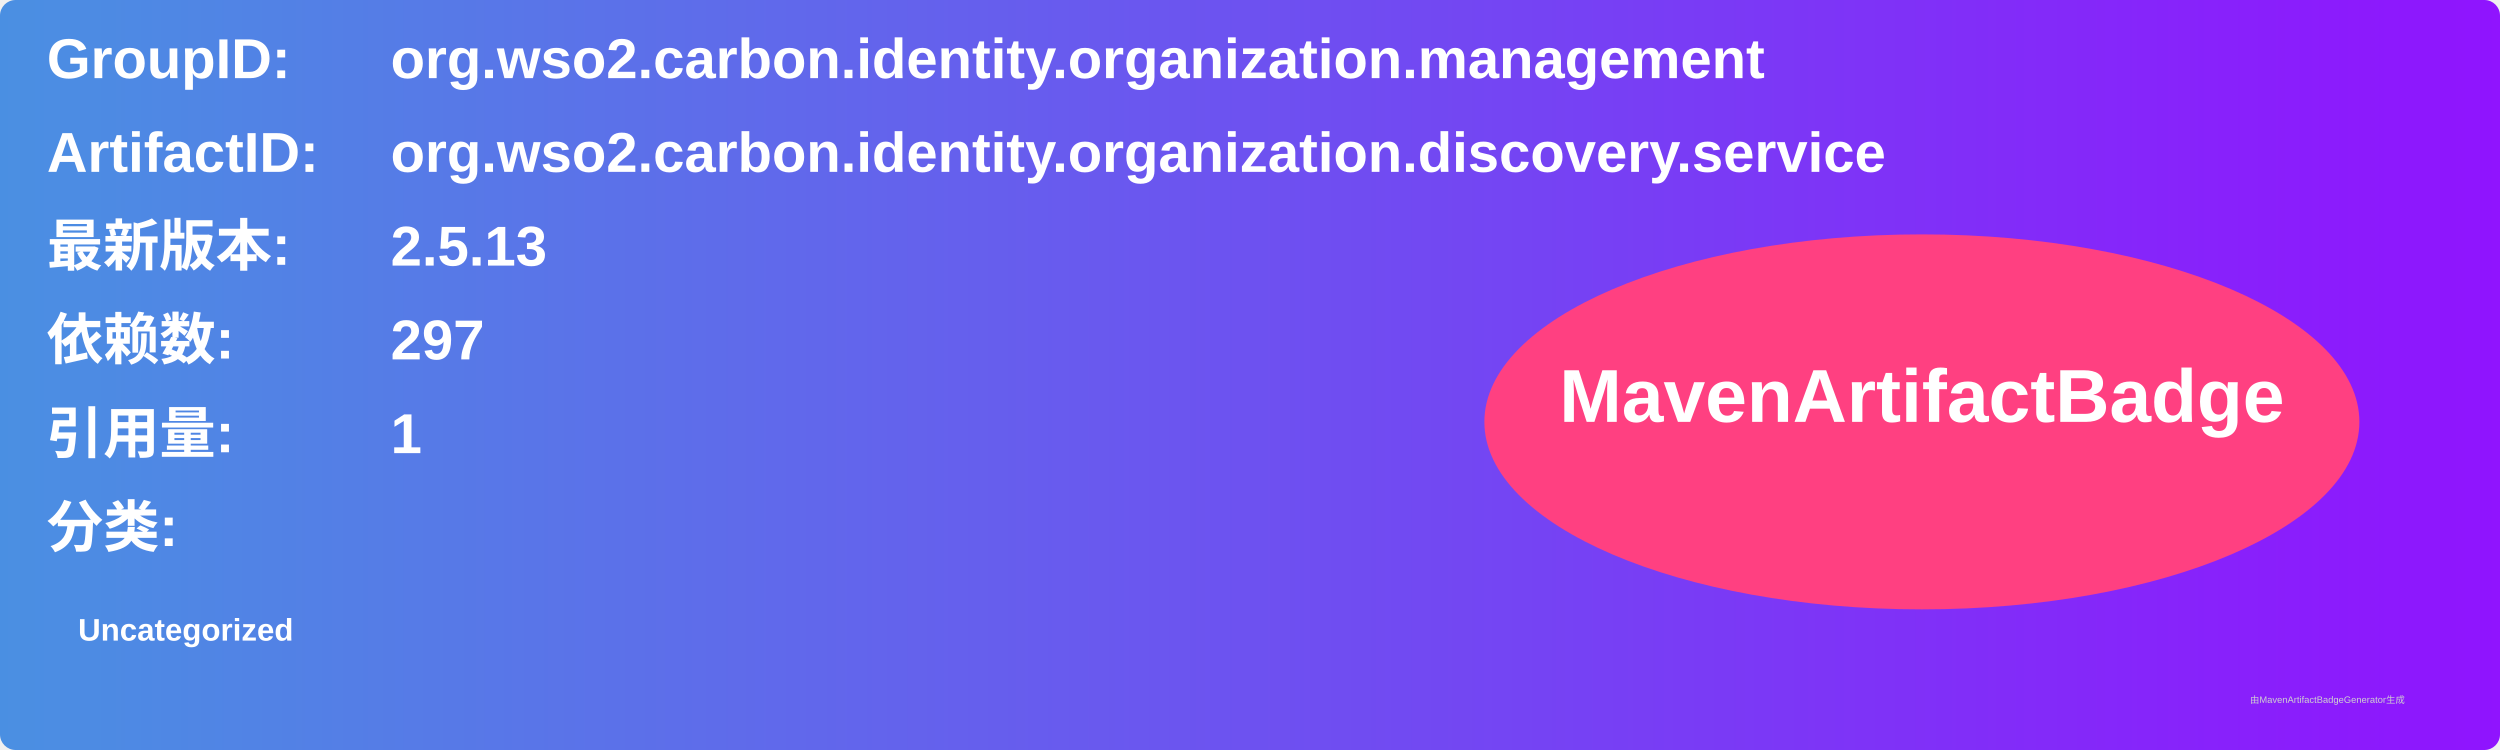
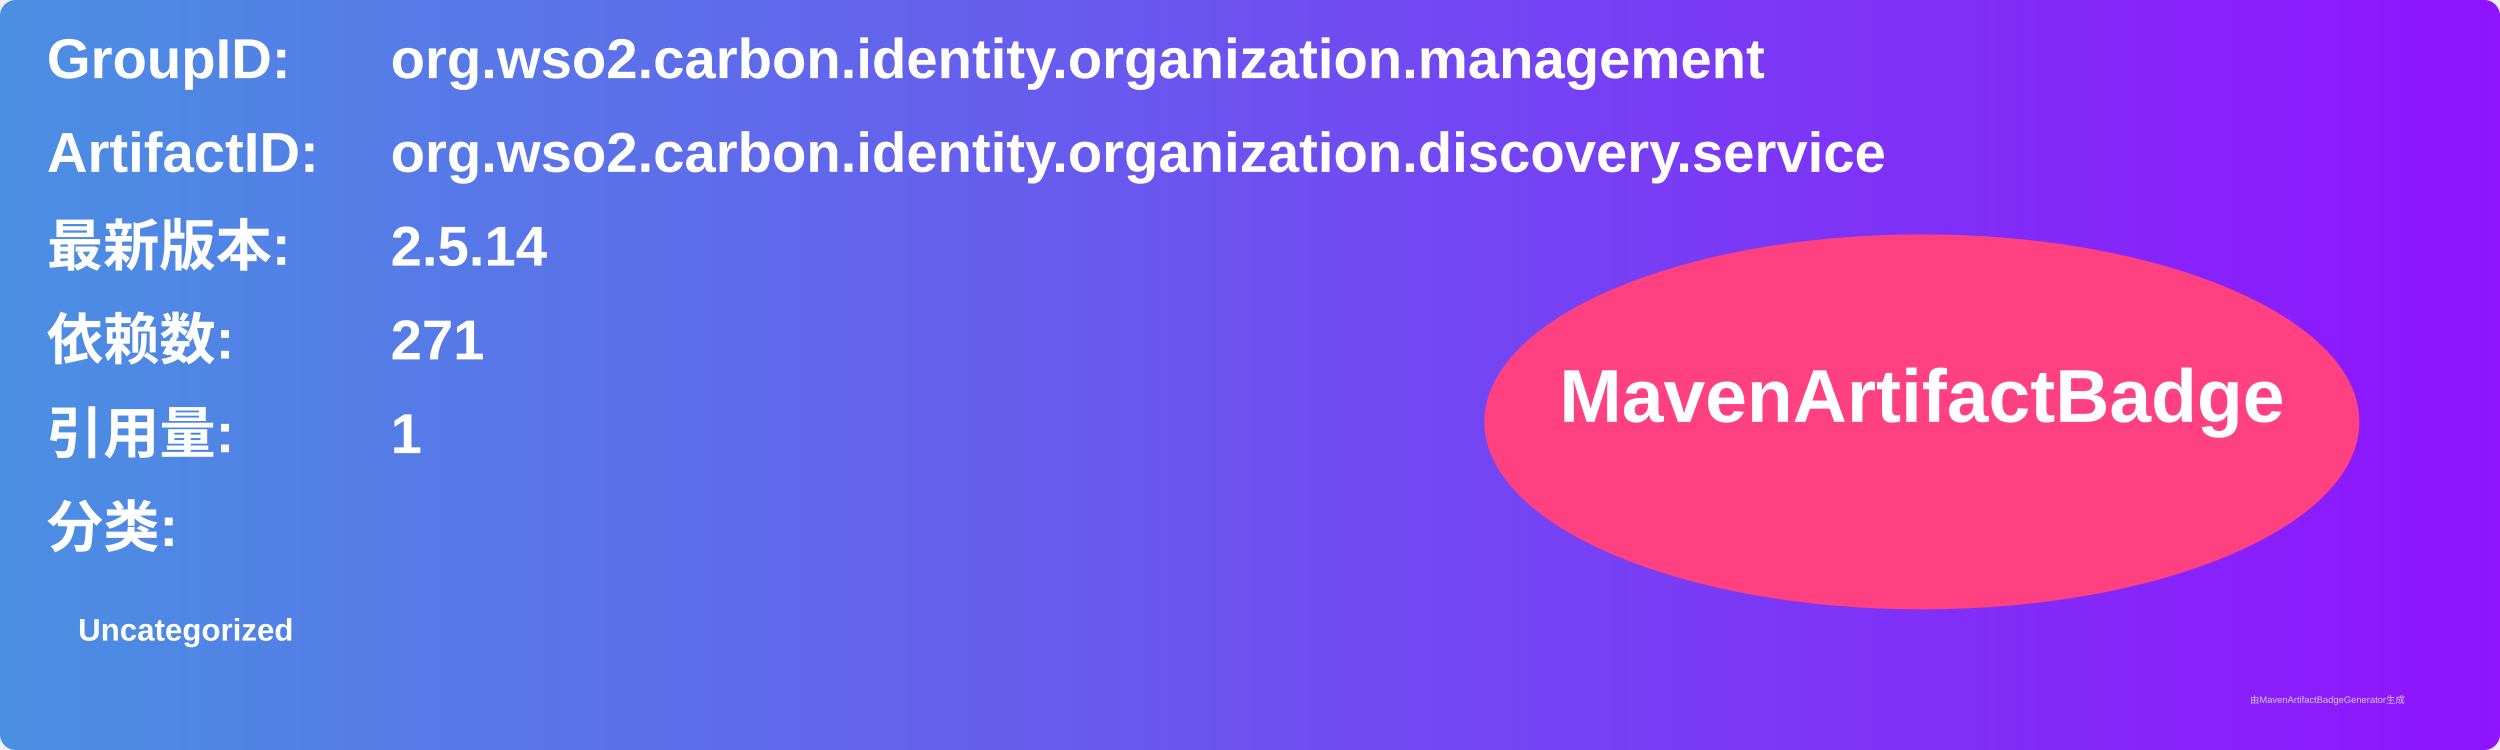
<svg xmlns="http://www.w3.org/2000/svg" width="800" height="240" viewBox="0 0 800 240">
  <linearGradient id="grad" x1="0%" y1="0%" x2="100%" y2="0%">
    <stop offset="0%" stop-color="#4a90e2" />
    <stop offset="100%" stop-color="#9013fe" />
  </linearGradient>
  <rect width="100%" height="100%" rx="5" ry="5" fill="url(#grad)" />
  <g transform="translate(15, 15)">
    <text x="0" y="10" font-family="Arial" font-size="18" fill="white" font-weight="bold" width="260">GroupID:</text>
    <text x="110" y="10" font-family="Arial" font-size="18" fill="white" font-weight="bold" width="460">org.wso2.carbon.identity.organization.management</text>
    <text x="0" y="40" font-family="Arial" font-size="18" fill="white" font-weight="bold" width="260">ArtifactID:</text>
    <text x="110" y="40" font-family="Arial" font-size="18" fill="white" font-weight="bold" width="460">org.wso2.carbon.identity.organization.discovery.service</text>
    <text x="0" y="70" font-family="Arial" font-size="18" fill="white" font-weight="bold">最新版本:</text>
    <text x="110" y="70" font-family="Arial" font-size="18" fill="white" font-weight="bold">
-       <tspan font-weight="bold">2.5.13</tspan>
+       <tspan font-weight="bold">2.5.14</tspan>
    </text>
    <text x="0" y="100" font-family="Arial" font-size="18" fill="white" font-weight="bold">依赖数: </text>
    <text x="110" y="100" font-family="Arial" font-size="18" fill="white">
-       <tspan font-weight="bold">297</tspan>
+       <tspan font-weight="bold">271</tspan>
    </text>
    <text x="0" y="130" font-family="Arial" font-size="18" fill="white" font-weight="bold">引用量: </text>
    <text x="110" y="130" font-family="Arial" font-size="18" fill="white">
      <tspan font-weight="bold">1</tspan>
    </text>
    <text x="0" y="160" font-family="Arial" font-size="18" fill="white" font-weight="bold">分类:</text>
    <text x="10" y="190" font-family="Arial" font-size="10" fill="white">
      <tspan font-weight="bold">Uncategorized</tspan>
    </text>
    <ellipse cx="600" cy="120" rx="140" ry="60" fill="#ff4081" />
    <text x="600" y="120" text-anchor="middle" font-family="Arial" font-size="24" fill="white" font-weight="bold">MavenArtifactBadge</text>
  </g>
  <text x="720" y="225" font-family="Arial" font-size="3" fill="#d0d0d0">由MavenArtifactBadgeGenerator生成</text>
</svg>
